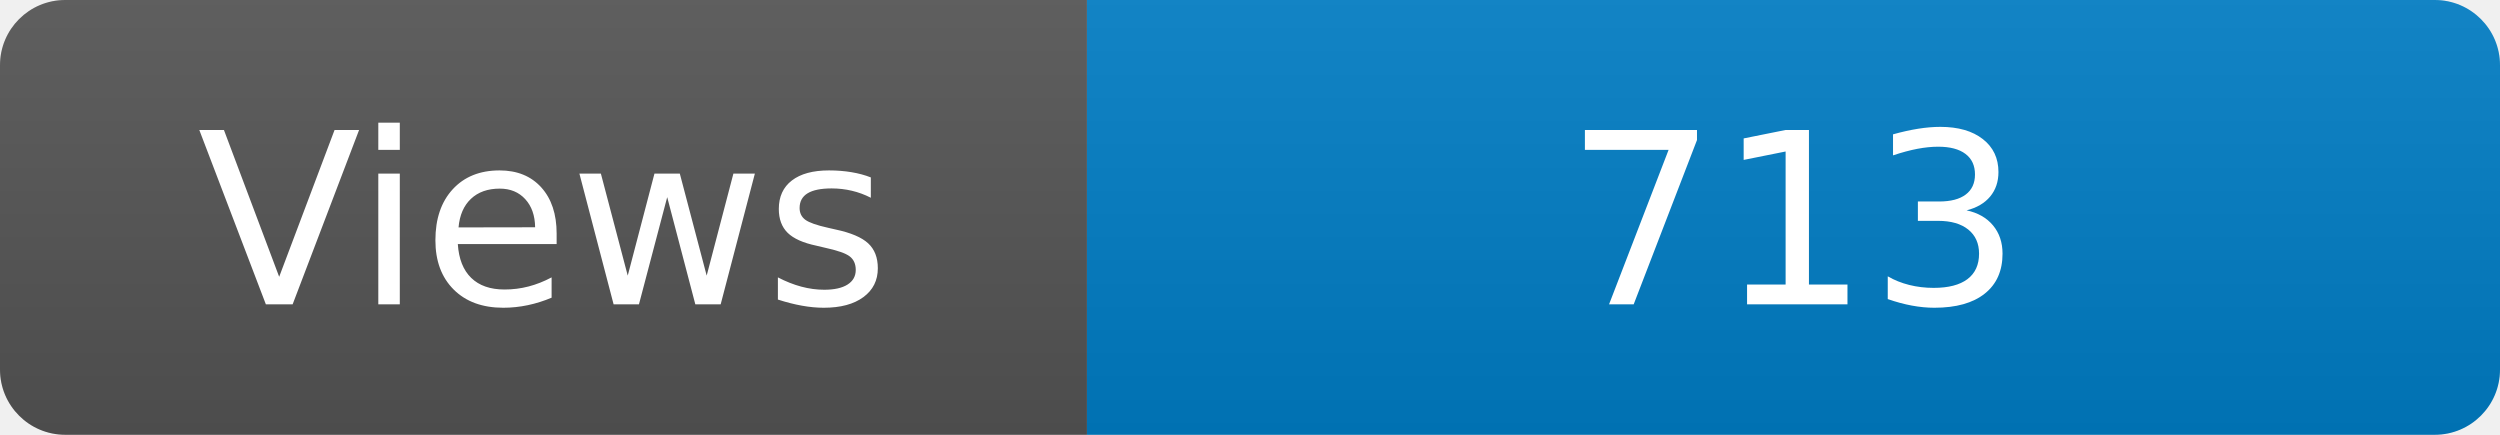
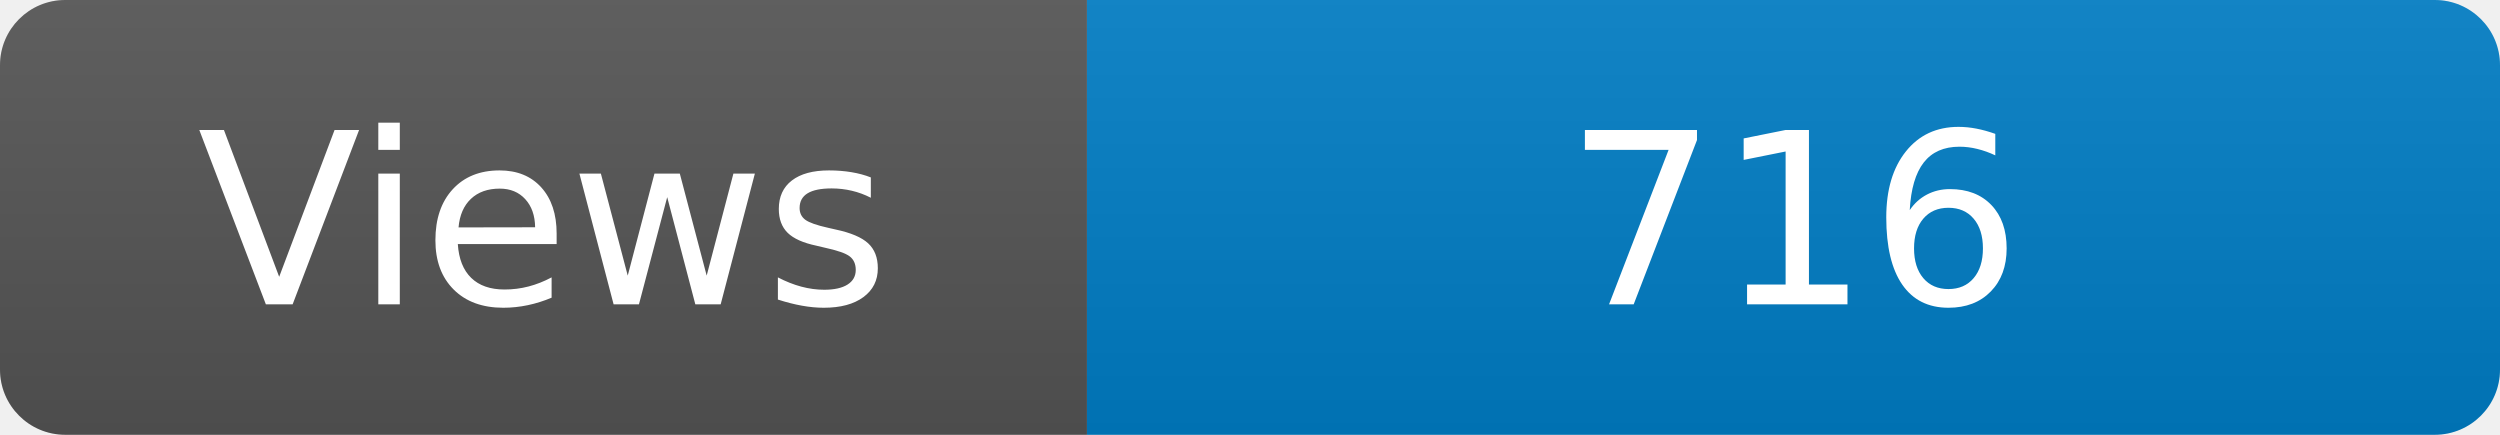
<svg xmlns="http://www.w3.org/2000/svg" width="115" height="20" role="img" aria-label="Maintained?: yes">
  <linearGradient id="s" x2="0" y2="100%">
    <stop offset="0" stop-color="#bbb" stop-opacity=".1" />
    <stop offset="1" stop-opacity=".1" />
  </linearGradient>
  <clipPath id="r">
    <rect width="115" height="20" rx="3" fill="#fff" />
  </clipPath>
  <g clip-path="url(#r)">
    <rect width="50" height="20" fill="#555" />
    <rect x="50" width="160" height="20" fill="#007ec6" />
    <rect width="115" height="20" fill="url(#s)" />
  </g>
  <g fill="#fff" text-anchor="middle" font-family="Verdana,Geneva,DejaVu Sans,sans-serif" font-size="110">
    <text x="250" y="140" transform="scale(.1)" fill="#fff">Views</text>
-     <text x="825" y="140" transform="scale(.1)" fill="#fff">713</text>
+     <text x="825" y="140" transform="scale(.1)" fill="#fff">716</text>
  </g>
</svg>
